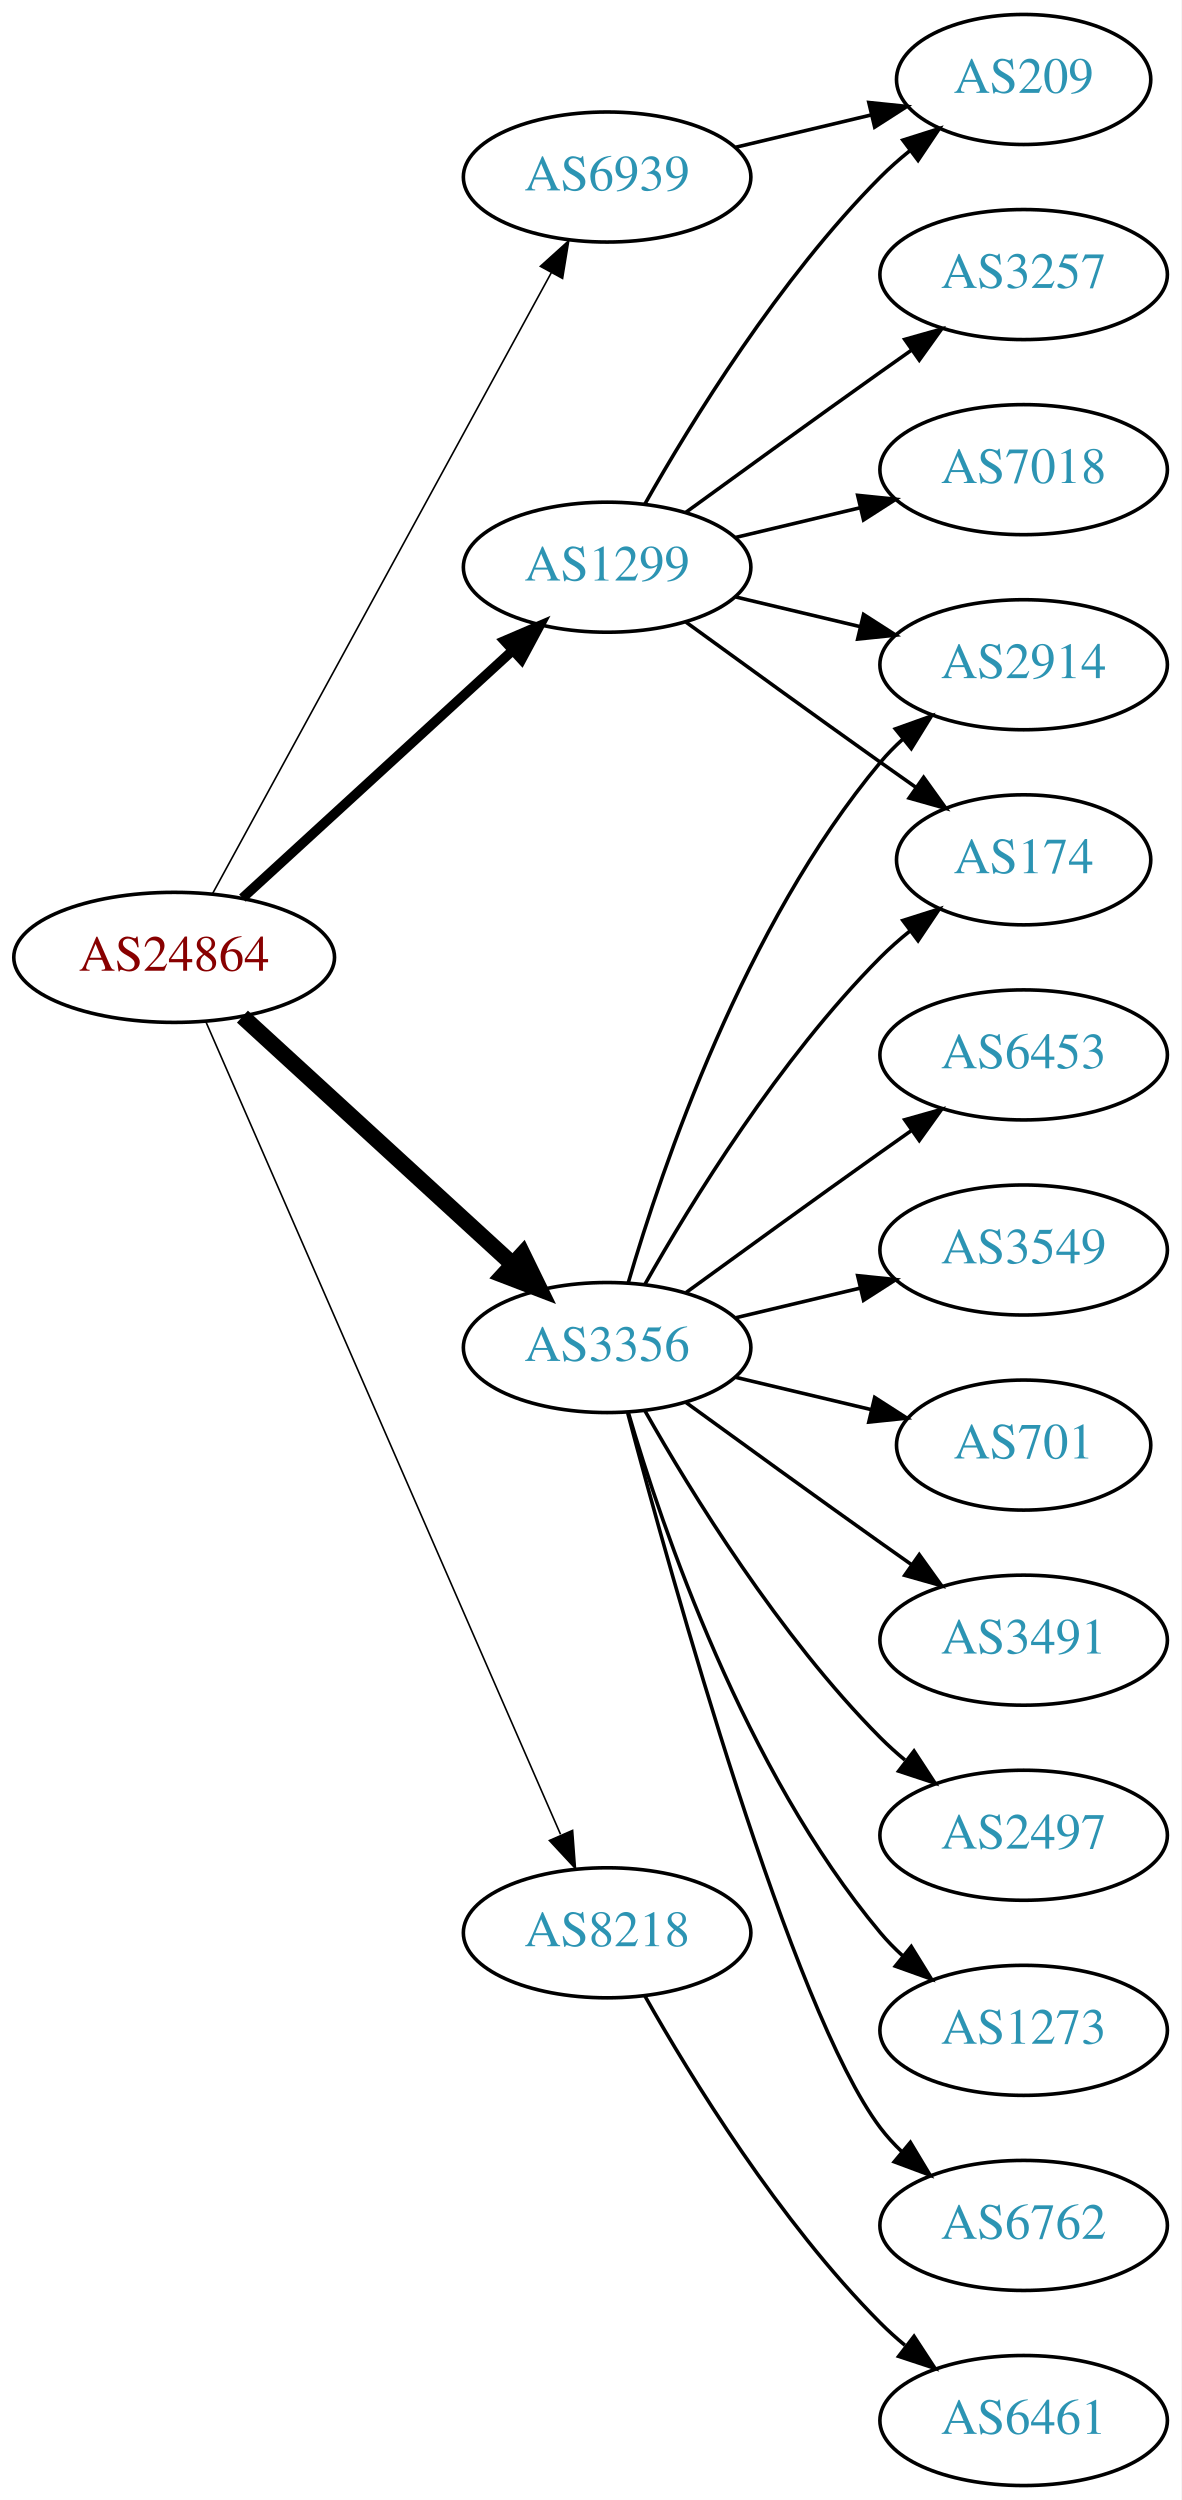
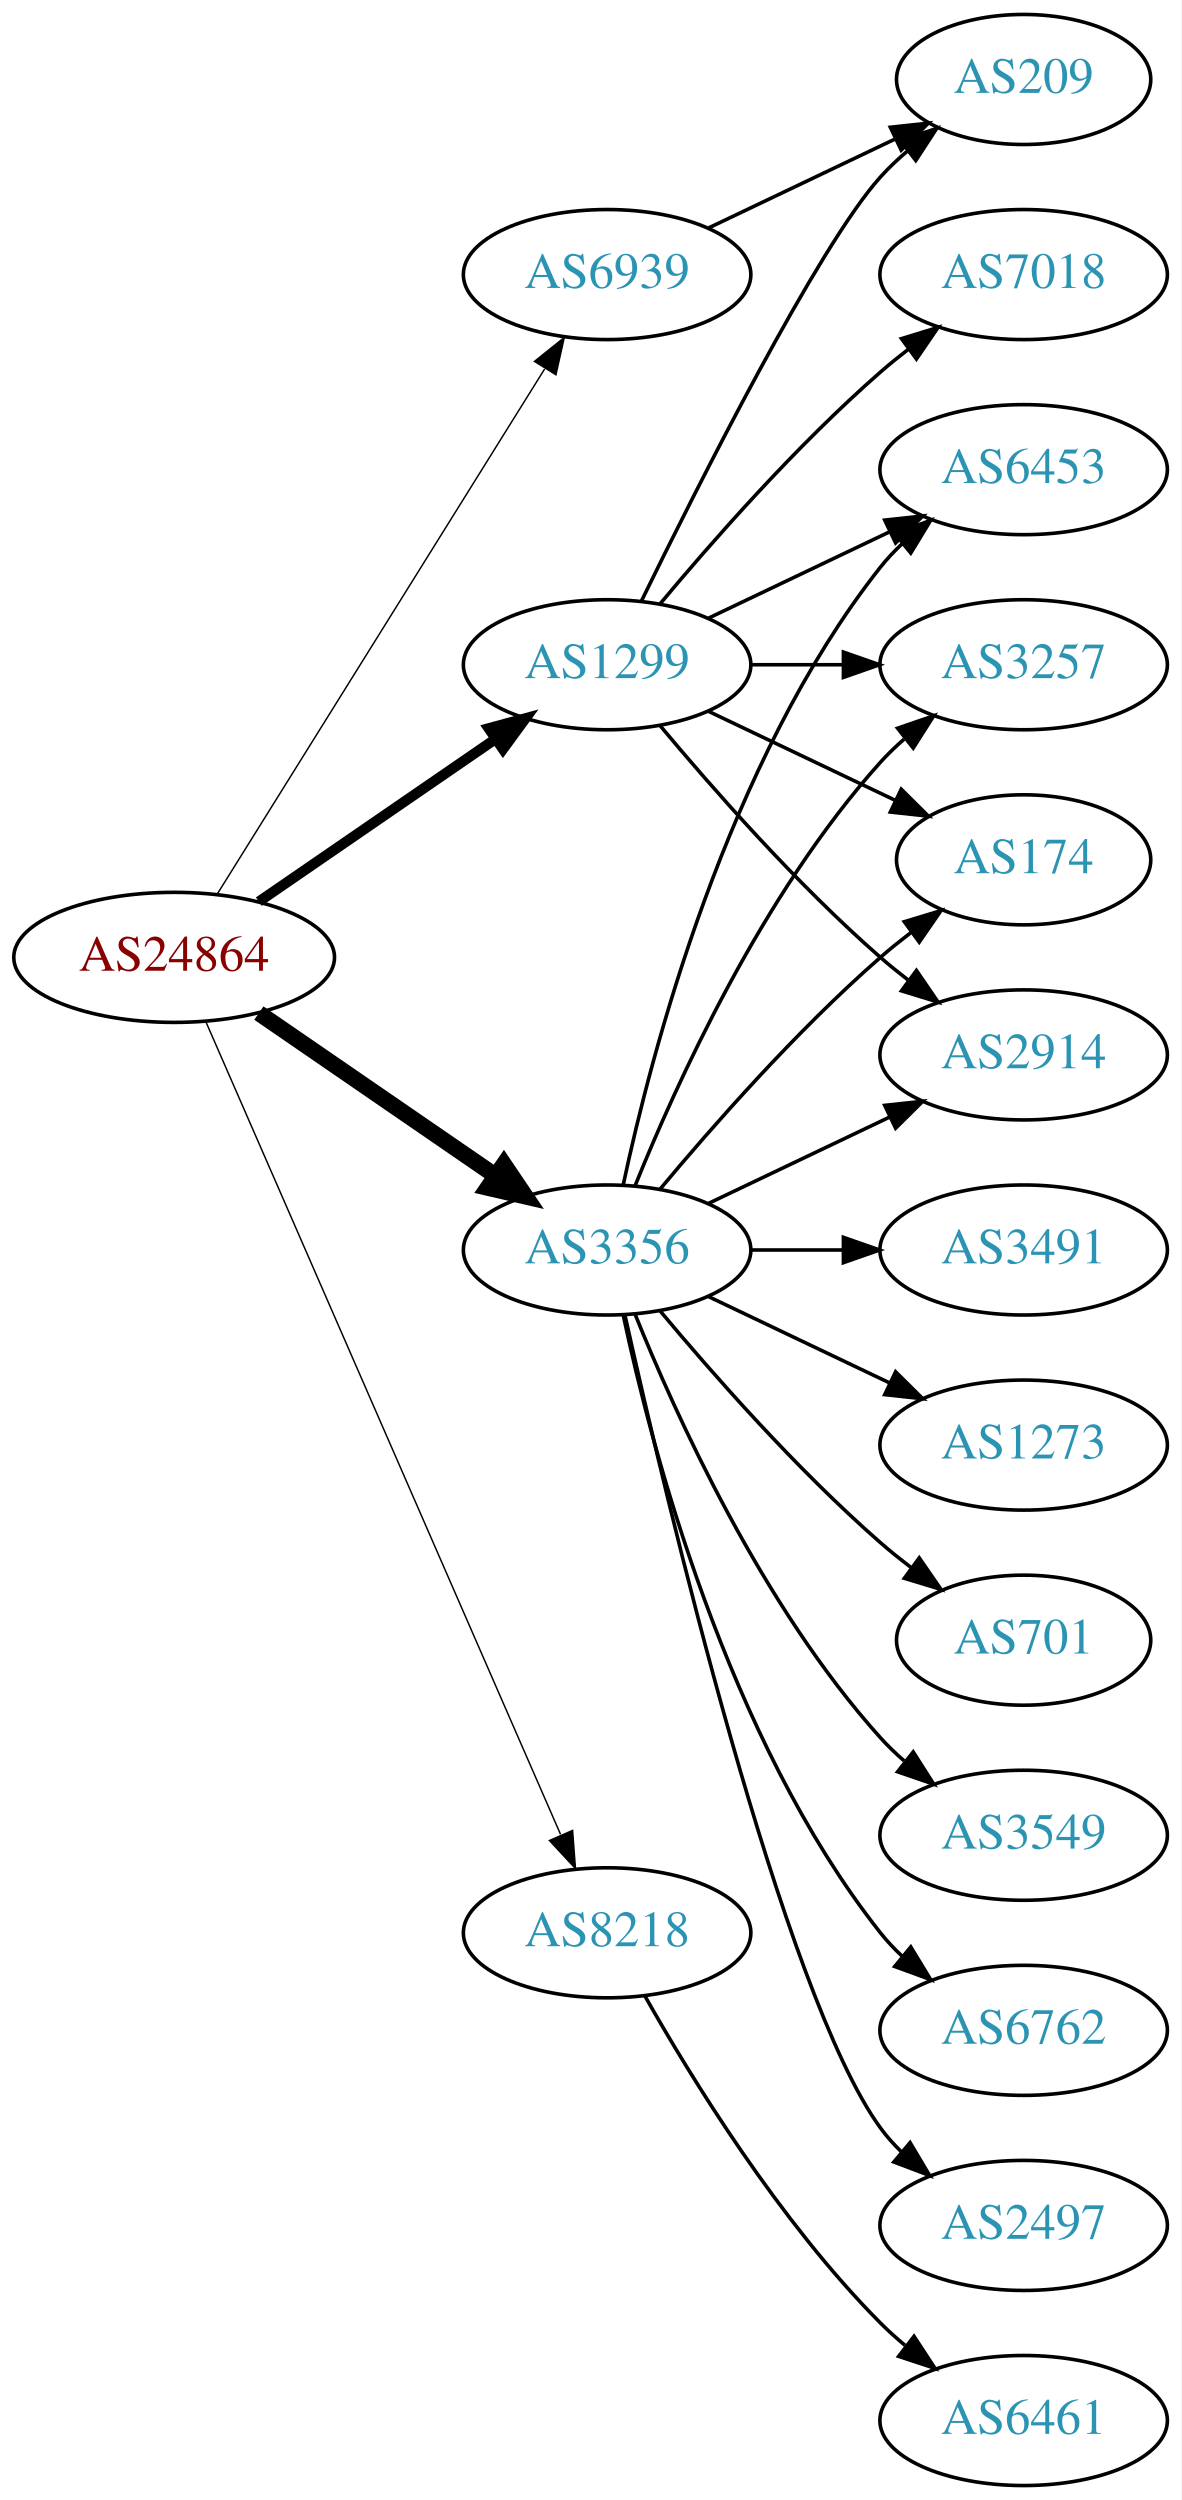
<svg xmlns="http://www.w3.org/2000/svg" xmlns:xlink="http://www.w3.org/1999/xlink" width="327pt" height="692pt" viewBox="0.00 0.00 326.98 692.00">
  <g id="graph0" class="graph" transform="scale(1 1) rotate(0) translate(4 688)">
    <polygon fill="white" stroke="none" points="-4,4 -4,-688 322.978,-688 322.978,4 -4,4" />
    <g id="node1" class="node">
      <g id="a_node1">
        <a xlink:href="/asn/24864" xlink:title="AS24864 ~ Raiffeisen Informatik GmbH [AT]">
          <ellipse fill="#ffffff" stroke="black" cx="44.196" cy="-423" rx="44.393" ry="18" />
          <text text-anchor="middle" x="44.196" y="-419.3" font-family="Times,serif" font-size="14.00" fill="#880000">AS24864</text>
        </a>
      </g>
    </g>
    <g id="node2" class="node">
      <g id="a_node2">
        <a xlink:href="/asn/1299" xlink:title="AS1299 ~ Telia Carrier [EU]">
-           <ellipse fill="#ffffff" stroke="black" cx="164.039" cy="-531" rx="39.794" ry="18" />
-           <text text-anchor="middle" x="164.039" y="-527.3" font-family="Times,serif" font-size="14.00" fill="#2c94b3">AS1299</text>
+           <ellipse fill="#ffffff" stroke="black" cx="164.039" cy="-504" rx="39.794" ry="18" />
+           <text text-anchor="middle" x="164.039" y="-500.3" font-family="Times,serif" font-size="14.00" fill="#2c94b3">AS1299</text>
        </a>
      </g>
    </g>
    <g id="edge1" class="edge">
-       <path fill="none" stroke="black" stroke-width="2.7" d="M63.094,-439.403C83.022,-457.667 115.38,-487.322 137.857,-507.921" />
-       <polygon fill="black" stroke="black" stroke-width="2.7" points="135.622,-510.62 145.359,-514.797 140.351,-505.46 135.622,-510.62" />
+       <path fill="none" stroke="black" stroke-width="2.864" d="M67.639,-438.426C86.22,-451.198 112.781,-469.455 133.161,-483.463" />
+       <polygon fill="black" stroke="black" stroke-width="2.864" points="131.251,-486.398 141.475,-489.178 135.216,-480.629 131.251,-486.398" />
    </g>
    <g id="node3" class="node">
      <g id="a_node3">
        <a xlink:href="/asn/3356" xlink:title="AS3356 ~ Level 3 Parent, LLC [US]">
-           <ellipse fill="#ffffff" stroke="black" cx="164.039" cy="-315" rx="39.794" ry="18" />
-           <text text-anchor="middle" x="164.039" y="-311.3" font-family="Times,serif" font-size="14.00" fill="#2c94b3">AS3356</text>
+           <ellipse fill="#ffffff" stroke="black" cx="164.039" cy="-342" rx="39.794" ry="18" />
+           <text text-anchor="middle" x="164.039" y="-338.3" font-family="Times,serif" font-size="14.00" fill="#2c94b3">AS3356</text>
        </a>
      </g>
    </g>
    <g id="edge2" class="edge">
-       <path fill="none" stroke="black" stroke-width="4.5" d="M63.094,-406.597C83.022,-388.333 115.38,-358.678 137.857,-338.079" />
-       <polygon fill="black" stroke="black" stroke-width="4.5" points="140.647,-340.863 145.359,-331.203 135.326,-335.057 140.647,-340.863" />
+       <path fill="none" stroke="black" stroke-width="4.5" d="M67.639,-407.574C86.22,-394.802 112.781,-376.545 133.161,-362.537" />
+       <polygon fill="black" stroke="black" stroke-width="4.5" points="135.464,-365.731 141.475,-356.822 131.003,-359.242 135.464,-365.731" />
    </g>
    <g id="node4" class="node">
      <g id="a_node4">
        <a xlink:href="/asn/6939" xlink:title="AS6939 ~ Hurricane Electric LLC [US]">
-           <ellipse fill="#ffffff" stroke="black" cx="164.039" cy="-639" rx="39.794" ry="18" />
-           <text text-anchor="middle" x="164.039" y="-635.3" font-family="Times,serif" font-size="14.00" fill="#2c94b3">AS6939</text>
+           <ellipse fill="#ffffff" stroke="black" cx="164.039" cy="-612" rx="39.794" ry="18" />
+           <text text-anchor="middle" x="164.039" y="-608.3" font-family="Times,serif" font-size="14.00" fill="#2c94b3">AS6939</text>
        </a>
      </g>
    </g>
    <g id="edge3" class="edge">
-       <path fill="none" stroke="black" stroke-width="0.45" d="M54.84,-440.676C75.521,-478.584 124.234,-567.873 148.613,-612.559" />
-       <polygon fill="black" stroke="black" stroke-width="0.45" points="145.565,-614.28 153.427,-621.383 151.71,-610.928 145.565,-614.28" />
+       <path fill="none" stroke="black" stroke-width="0.409" d="M56.071,-440.442C76.855,-473.775 122.315,-546.686 146.744,-585.866" />
+       <polygon fill="black" stroke="black" stroke-width="0.409" points="143.929,-587.966 152.19,-594.6 149.869,-584.263 143.929,-587.966" />
    </g>
    <g id="node5" class="node">
      <g id="a_node5">
        <a xlink:href="/asn/8218" xlink:title="AS8218 ~ legacy Neotelecoms [FR]">
          <ellipse fill="#ffffff" stroke="black" cx="164.039" cy="-153" rx="39.794" ry="18" />
          <text text-anchor="middle" x="164.039" y="-149.3" font-family="Times,serif" font-size="14.00" fill="#2c94b3">AS8218</text>
        </a>
      </g>
    </g>
    <g id="edge4" class="edge">
-       <path fill="none" stroke="black" stroke-width="0.45" d="M52.928,-405.285C73.029,-359.229 127.038,-235.486 151.141,-180.261" />
-       <polygon fill="black" stroke="black" stroke-width="0.45" points="154.486,-181.346 155.278,-170.781 148.07,-178.546 154.486,-181.346" />
+       <path fill="none" stroke="black" stroke-width="0.409" d="M52.928,-405.285C73.029,-359.229 127.038,-235.486 151.141,-180.261" />
+       <polygon fill="black" stroke="black" stroke-width="0.409" points="154.486,-181.346 155.278,-170.781 148.07,-178.546 154.486,-181.346" />
    </g>
    <g id="node6" class="node">
      <g id="a_node6">
+         <a xlink:href="/asn/7018" xlink:title="AS7018 ~ AT&amp;T Services, Inc. [US]">
+           <ellipse fill="#ffffff" stroke="black" cx="279.332" cy="-612" rx="39.794" ry="18" />
+           <text text-anchor="middle" x="279.332" y="-608.3" font-family="Times,serif" font-size="14.00" fill="#2c94b3">AS7018</text>
+         </a>
+       </g>
+     </g>
+     <g id="edge5" class="edge">
+       <path fill="none" stroke="black" d="M178.669,-520.817C192.951,-537.929 216.498,-564.745 239.685,-585 242.151,-587.154 244.789,-589.294 247.487,-591.372" />
+       <polygon fill="black" stroke="black" points="245.512,-594.264 255.641,-597.37 249.66,-588.625 245.512,-594.264" />
+     </g>
+     <g id="node7" class="node">
+       <g id="a_node7">
+         <a xlink:href="/asn/3257" xlink:title="AS3257 ~ GTT [DE]">
+           <ellipse fill="#ffffff" stroke="black" cx="279.332" cy="-504" rx="39.794" ry="18" />
+           <text text-anchor="middle" x="279.332" y="-500.3" font-family="Times,serif" font-size="14.00" fill="#2c94b3">AS3257</text>
+         </a>
+       </g>
+     </g>
+     <g id="edge6" class="edge">
+       <path fill="none" stroke="black" d="M203.711,-504C211.914,-504 220.678,-504 229.21,-504" />
+       <polygon fill="black" stroke="black" points="229.449,-507.5 239.449,-504 229.449,-500.5 229.449,-507.5" />
+     </g>
+     <g id="node8" class="node">
+       <g id="a_node8">
        <a xlink:href="/asn/209" xlink:title="AS209 ~ CenturyLink Communications, LLC [US]">
          <ellipse fill="#ffffff" stroke="black" cx="279.332" cy="-666" rx="35.194" ry="18" />
          <text text-anchor="middle" x="279.332" y="-662.3" font-family="Times,serif" font-size="14.00" fill="#2c94b3">AS209</text>
        </a>
      </g>
    </g>
-     <g id="edge5" class="edge">
-       <path fill="none" stroke="black" d="M174.498,-548.49C187.28,-571.096 211.712,-610.886 239.685,-639 242.185,-641.513 244.946,-643.949 247.807,-646.261" />
-       <polygon fill="black" stroke="black" points="245.905,-649.21 256.004,-652.413 250.108,-643.611 245.905,-649.21" />
-     </g>
-     <g id="node7" class="node">
-       <g id="a_node7">
-         <a xlink:href="/asn/7018" xlink:title="AS7018 ~ AT&amp;T Services, Inc. [US]">
-           <ellipse fill="#ffffff" stroke="black" cx="279.332" cy="-558" rx="39.794" ry="18" />
-           <text text-anchor="middle" x="279.332" y="-554.3" font-family="Times,serif" font-size="14.00" fill="#2c94b3">AS7018</text>
-         </a>
-       </g>
-     </g>
-     <g id="edge6" class="edge">
-       <path fill="none" stroke="black" d="M199.646,-539.248C210.517,-541.838 222.671,-544.735 234.114,-547.462" />
-       <polygon fill="black" stroke="black" points="233.397,-550.889 243.936,-549.803 235.02,-544.08 233.397,-550.889" />
-     </g>
-     <g id="node8" class="node">
-       <g id="a_node8">
+     <g id="edge7" class="edge">
+       <path fill="none" stroke="black" d="M173.476,-521.511C189.095,-553.509 222.481,-619.893 239.685,-639 242.001,-641.572 244.606,-644.03 247.341,-646.343" />
+       <polygon fill="black" stroke="black" points="245.207,-649.117 255.264,-652.448 249.479,-643.572 245.207,-649.117" />
+     </g>
+     <g id="node9" class="node">
+       <g id="a_node9">
        <a xlink:href="/asn/174" xlink:title="AS174 ~ Cogent Communications [US]">
          <ellipse fill="#ffffff" stroke="black" cx="279.332" cy="-450" rx="35.194" ry="18" />
          <text text-anchor="middle" x="279.332" y="-446.3" font-family="Times,serif" font-size="14.00" fill="#2c94b3">AS174</text>
        </a>
      </g>
    </g>
-     <g id="edge7" class="edge">
-       <path fill="none" stroke="black" d="M185.887,-515.778C200.821,-504.909 221.435,-489.975 239.685,-477 242.895,-474.718 246.264,-472.339 249.619,-469.982" />
-       <polygon fill="black" stroke="black" points="251.647,-472.834 257.83,-464.23 247.631,-467.101 251.647,-472.834" />
-     </g>
-     <g id="node9" class="node">
-       <g id="a_node9">
-         <a xlink:href="/asn/3257" xlink:title="AS3257 ~ GTT [DE]">
-           <ellipse fill="#ffffff" stroke="black" cx="279.332" cy="-612" rx="39.794" ry="18" />
-           <text text-anchor="middle" x="279.332" y="-608.3" font-family="Times,serif" font-size="14.00" fill="#2c94b3">AS3257</text>
-         </a>
-       </g>
-     </g>
    <g id="edge8" class="edge">
-       <path fill="none" stroke="black" d="M185.887,-546.222C200.821,-557.091 221.435,-572.025 239.685,-585 242.506,-587.005 245.449,-589.085 248.397,-591.159" />
-       <polygon fill="black" stroke="black" points="246.424,-594.05 256.621,-596.926 250.443,-588.319 246.424,-594.05" />
+       <path fill="none" stroke="black" d="M192.175,-491.066C207.607,-483.71 227.092,-474.423 243.628,-466.541" />
+       <polygon fill="black" stroke="black" points="245.448,-469.551 252.969,-462.089 242.436,-463.232 245.448,-469.551" />
    </g>
    <g id="node10" class="node">
      <g id="a_node10">
        <a xlink:href="/asn/2914" xlink:title="AS2914 ~ NTT America, Inc. [US]">
-           <ellipse fill="#ffffff" stroke="black" cx="279.332" cy="-504" rx="39.794" ry="18" />
-           <text text-anchor="middle" x="279.332" y="-500.3" font-family="Times,serif" font-size="14.00" fill="#2c94b3">AS2914</text>
+           <ellipse fill="#ffffff" stroke="black" cx="279.332" cy="-396" rx="39.794" ry="18" />
+           <text text-anchor="middle" x="279.332" y="-392.3" font-family="Times,serif" font-size="14.00" fill="#2c94b3">AS2914</text>
        </a>
      </g>
    </g>
    <g id="edge9" class="edge">
-       <path fill="none" stroke="black" d="M199.646,-522.752C210.517,-520.162 222.671,-517.265 234.114,-514.538" />
-       <polygon fill="black" stroke="black" points="235.02,-517.92 243.936,-512.197 233.397,-511.111 235.02,-517.92" />
-     </g>
-     <g id="edge13" class="edge">
-       <path fill="none" stroke="black" d="M174.498,-332.49C187.28,-355.096 211.712,-394.886 239.685,-423 242.185,-425.513 244.946,-427.949 247.807,-430.261" />
-       <polygon fill="black" stroke="black" points="245.905,-433.21 256.004,-436.413 250.108,-427.611 245.905,-433.21" />
-     </g>
-     <g id="edge18" class="edge">
-       <path fill="none" stroke="black" d="M169.913,-333.002C179.227,-364.844 202.043,-431.981 239.685,-477 241.555,-479.237 243.654,-481.374 245.88,-483.396" />
-       <polygon fill="black" stroke="black" points="243.823,-486.234 253.799,-489.804 248.227,-480.793 243.823,-486.234" />
+       <path fill="none" stroke="black" d="M178.669,-487.183C192.951,-470.071 216.498,-443.255 239.685,-423 242.151,-420.846 244.789,-418.706 247.487,-416.628" />
+       <polygon fill="black" stroke="black" points="249.66,-419.375 255.641,-410.63 245.512,-413.736 249.66,-419.375" />
    </g>
    <g id="node11" class="node">
      <g id="a_node11">
-         <a xlink:href="/asn/2497" xlink:title="AS2497 ~ Internet Initiative Japan Inc. [JP]">
-           <ellipse fill="#ffffff" stroke="black" cx="279.332" cy="-180" rx="39.794" ry="18" />
-           <text text-anchor="middle" x="279.332" y="-176.3" font-family="Times,serif" font-size="14.00" fill="#2c94b3">AS2497</text>
+         <a xlink:href="/asn/6453" xlink:title="AS6453 ~ TATA COMMUNICATIONS (AMERICA) INC [US]">
+           <ellipse fill="#ffffff" stroke="black" cx="279.332" cy="-558" rx="39.794" ry="18" />
+           <text text-anchor="middle" x="279.332" y="-554.3" font-family="Times,serif" font-size="14.00" fill="#2c94b3">AS6453</text>
        </a>
      </g>
    </g>
    <g id="edge10" class="edge">
-       <path fill="none" stroke="black" d="M174.498,-297.51C187.28,-274.904 211.712,-235.114 239.685,-207 241.796,-204.879 244.092,-202.812 246.477,-200.829" />
-       <polygon fill="black" stroke="black" points="248.993,-203.31 254.793,-194.444 244.73,-197.758 248.993,-203.31" />
+       <path fill="none" stroke="black" d="M192.175,-516.934C207.169,-524.081 225.99,-533.052 242.213,-540.785" />
+       <polygon fill="black" stroke="black" points="240.884,-544.028 251.417,-545.171 243.895,-537.709 240.884,-544.028" />
+     </g>
+     <g id="edge14" class="edge">
+       <path fill="none" stroke="black" d="M171.786,-359.787C182.837,-387.243 206.891,-440.578 239.685,-477 241.688,-479.224 243.906,-481.363 246.239,-483.397" />
+       <polygon fill="black" stroke="black" points="244.437,-486.433 254.458,-489.873 248.769,-480.935 244.437,-486.433" />
+     </g>
+     <g id="edge11" class="edge">
+       <path fill="none" stroke="black" d="M178.669,-358.817C192.951,-375.929 216.498,-402.745 239.685,-423 242.355,-425.332 245.228,-427.648 248.158,-429.886" />
+       <polygon fill="black" stroke="black" points="246.309,-432.87 256.449,-435.939 250.436,-427.216 246.309,-432.87" />
+     </g>
+     <g id="edge12" class="edge">
+       <path fill="none" stroke="black" d="M192.175,-354.934C207.169,-362.081 225.99,-371.052 242.213,-378.785" />
+       <polygon fill="black" stroke="black" points="240.884,-382.028 251.417,-383.171 243.895,-375.709 240.884,-382.028" />
+     </g>
+     <g id="edge17" class="edge">
+       <path fill="none" stroke="black" d="M168.529,-360.16C176.16,-396.03 197.152,-477.155 239.685,-531 241.493,-533.288 243.545,-535.462 245.74,-537.51" />
+       <polygon fill="black" stroke="black" points="243.651,-540.323 253.6,-543.966 248.094,-534.914 243.651,-540.323" />
    </g>
    <g id="node12" class="node">
      <g id="a_node12">
-         <a xlink:href="/asn/1273" xlink:title="AS1273 ~ Vodafone Group PLC [EU]">
-           <ellipse fill="#ffffff" stroke="black" cx="279.332" cy="-126" rx="39.794" ry="18" />
-           <text text-anchor="middle" x="279.332" y="-122.3" font-family="Times,serif" font-size="14.00" fill="#2c94b3">AS1273</text>
-         </a>
-       </g>
-     </g>
-     <g id="edge11" class="edge">
-       <path fill="none" stroke="black" d="M169.913,-296.998C179.227,-265.156 202.043,-198.019 239.685,-153 241.555,-150.763 243.654,-148.626 245.88,-146.604" />
-       <polygon fill="black" stroke="black" points="248.227,-149.207 253.799,-140.196 243.823,-143.766 248.227,-149.207" />
+         <a xlink:href="/asn/3549" xlink:title="AS3549 ~ Level 3 Parent, LLC [US]">
+           <ellipse fill="#ffffff" stroke="black" cx="279.332" cy="-180" rx="39.794" ry="18" />
+           <text text-anchor="middle" x="279.332" y="-176.3" font-family="Times,serif" font-size="14.00" fill="#2c94b3">AS3549</text>
+         </a>
+       </g>
+     </g>
+     <g id="edge13" class="edge">
+       <path fill="none" stroke="black" d="M171.786,-324.213C182.837,-296.757 206.891,-243.422 239.685,-207 241.688,-204.776 243.906,-202.637 246.239,-200.603" />
+       <polygon fill="black" stroke="black" points="248.769,-203.065 254.458,-194.127 244.437,-197.567 248.769,-203.065" />
    </g>
    <g id="node13" class="node">
      <g id="a_node13">
        <a xlink:href="/asn/6762" xlink:title="AS6762 ~ TELECOM ITALIA SPARKLE S.p.A. [IT]">
-           <ellipse fill="#ffffff" stroke="black" cx="279.332" cy="-72" rx="39.794" ry="18" />
-           <text text-anchor="middle" x="279.332" y="-68.3" font-family="Times,serif" font-size="14.00" fill="#2c94b3">AS6762</text>
-         </a>
-       </g>
-     </g>
-     <g id="edge12" class="edge">
-       <path fill="none" stroke="black" d="M169.739,-296.898C181.891,-251.021 215.115,-131.531 239.685,-99 241.442,-96.673 243.459,-94.471 245.629,-92.404" />
-       <polygon fill="black" stroke="black" points="247.987,-94.995 253.441,-85.912 243.513,-89.612 247.987,-94.995" />
+           <ellipse fill="#ffffff" stroke="black" cx="279.332" cy="-126" rx="39.794" ry="18" />
+           <text text-anchor="middle" x="279.332" y="-122.3" font-family="Times,serif" font-size="14.00" fill="#2c94b3">AS6762</text>
+         </a>
+       </g>
+     </g>
+     <g id="edge15" class="edge">
+       <path fill="none" stroke="black" d="M168.529,-323.84C176.16,-287.97 197.152,-206.845 239.685,-153 241.493,-150.712 243.545,-148.538 245.74,-146.49" />
+       <polygon fill="black" stroke="black" points="248.094,-149.086 253.6,-140.034 243.651,-143.677 248.094,-149.086" />
    </g>
    <g id="node14" class="node">
      <g id="a_node14">
-         <a xlink:href="/asn/6453" xlink:title="AS6453 ~ TATA COMMUNICATIONS (AMERICA) INC [US]">
-           <ellipse fill="#ffffff" stroke="black" cx="279.332" cy="-396" rx="39.794" ry="18" />
-           <text text-anchor="middle" x="279.332" y="-392.3" font-family="Times,serif" font-size="14.00" fill="#2c94b3">AS6453</text>
-         </a>
-       </g>
-     </g>
-     <g id="edge14" class="edge">
-       <path fill="none" stroke="black" d="M185.887,-330.222C200.821,-341.091 221.435,-356.025 239.685,-369 242.506,-371.005 245.449,-373.085 248.397,-375.159" />
-       <polygon fill="black" stroke="black" points="246.424,-378.05 256.621,-380.926 250.443,-372.319 246.424,-378.05" />
+         <a xlink:href="/asn/2497" xlink:title="AS2497 ~ Internet Initiative Japan Inc. [JP]">
+           <ellipse fill="#ffffff" stroke="black" cx="279.332" cy="-72" rx="39.794" ry="18" />
+           <text text-anchor="middle" x="279.332" y="-68.3" font-family="Times,serif" font-size="14.00" fill="#2c94b3">AS2497</text>
+         </a>
+       </g>
+     </g>
+     <g id="edge16" class="edge">
+       <path fill="none" stroke="black" d="M168.997,-323.848C180.118,-273.991 212.597,-136.19 239.685,-99 241.402,-96.643 243.389,-94.419 245.538,-92.337" />
+       <polygon fill="black" stroke="black" points="247.9,-94.925 253.313,-85.817 243.402,-89.561 247.9,-94.925" />
    </g>
    <g id="node15" class="node">
      <g id="a_node15">
-         <a xlink:href="/asn/3549" xlink:title="AS3549 ~ Level 3 Parent, LLC [US]">
+         <a xlink:href="/asn/3491" xlink:title="AS3491 ~ PCCW Global, Inc. [US]">
          <ellipse fill="#ffffff" stroke="black" cx="279.332" cy="-342" rx="39.794" ry="18" />
-           <text text-anchor="middle" x="279.332" y="-338.3" font-family="Times,serif" font-size="14.00" fill="#2c94b3">AS3549</text>
-         </a>
-       </g>
-     </g>
-     <g id="edge15" class="edge">
-       <path fill="none" stroke="black" d="M199.646,-323.248C210.517,-325.838 222.671,-328.735 234.114,-331.462" />
-       <polygon fill="black" stroke="black" points="233.397,-334.889 243.936,-333.803 235.02,-328.08 233.397,-334.889" />
+           <text text-anchor="middle" x="279.332" y="-338.3" font-family="Times,serif" font-size="14.00" fill="#2c94b3">AS3491</text>
+         </a>
+       </g>
+     </g>
+     <g id="edge18" class="edge">
+       <path fill="none" stroke="black" d="M203.711,-342C211.914,-342 220.678,-342 229.21,-342" />
+       <polygon fill="black" stroke="black" points="229.449,-345.5 239.449,-342 229.449,-338.5 229.449,-345.5" />
    </g>
    <g id="node16" class="node">
      <g id="a_node16">
-         <a xlink:href="/asn/701" xlink:title="AS701 ~ UUNET [US]">
-           <ellipse fill="#ffffff" stroke="black" cx="279.332" cy="-288" rx="35.194" ry="18" />
-           <text text-anchor="middle" x="279.332" y="-284.3" font-family="Times,serif" font-size="14.00" fill="#2c94b3">AS701</text>
-         </a>
-       </g>
-     </g>
-     <g id="edge16" class="edge">
-       <path fill="none" stroke="black" d="M199.646,-306.752C211.44,-303.942 224.745,-300.771 237.013,-297.847" />
-       <polygon fill="black" stroke="black" points="238.101,-301.186 247.018,-295.463 236.479,-294.376 238.101,-301.186" />
+         <a xlink:href="/asn/1273" xlink:title="AS1273 ~ Vodafone Group PLC [EU]">
+           <ellipse fill="#ffffff" stroke="black" cx="279.332" cy="-288" rx="39.794" ry="18" />
+           <text text-anchor="middle" x="279.332" y="-284.3" font-family="Times,serif" font-size="14.00" fill="#2c94b3">AS1273</text>
+         </a>
+       </g>
+     </g>
+     <g id="edge19" class="edge">
+       <path fill="none" stroke="black" d="M192.175,-329.066C207.169,-321.919 225.99,-312.948 242.213,-305.215" />
+       <polygon fill="black" stroke="black" points="243.895,-308.291 251.417,-300.829 240.884,-301.972 243.895,-308.291" />
    </g>
    <g id="node17" class="node">
      <g id="a_node17">
-         <a xlink:href="/asn/3491" xlink:title="AS3491 ~ PCCW Global, Inc. [US]">
-           <ellipse fill="#ffffff" stroke="black" cx="279.332" cy="-234" rx="39.794" ry="18" />
-           <text text-anchor="middle" x="279.332" y="-230.3" font-family="Times,serif" font-size="14.00" fill="#2c94b3">AS3491</text>
-         </a>
-       </g>
-     </g>
-     <g id="edge17" class="edge">
-       <path fill="none" stroke="black" d="M185.887,-299.778C200.821,-288.909 221.435,-273.975 239.685,-261 242.506,-258.995 245.449,-256.915 248.397,-254.841" />
-       <polygon fill="black" stroke="black" points="250.443,-257.681 256.621,-249.074 246.424,-251.95 250.443,-257.681" />
-     </g>
-     <g id="edge19" class="edge">
-       <path fill="none" stroke="black" d="M199.646,-647.248C211.44,-650.058 224.745,-653.229 237.013,-656.153" />
-       <polygon fill="black" stroke="black" points="236.479,-659.624 247.018,-658.537 238.101,-652.814 236.479,-659.624" />
+         <a xlink:href="/asn/701" xlink:title="AS701 ~ UUNET [US]">
+           <ellipse fill="#ffffff" stroke="black" cx="279.332" cy="-234" rx="35.194" ry="18" />
+           <text text-anchor="middle" x="279.332" y="-230.3" font-family="Times,serif" font-size="14.00" fill="#2c94b3">AS701</text>
+         </a>
+       </g>
+     </g>
+     <g id="edge20" class="edge">
+       <path fill="none" stroke="black" d="M178.669,-325.183C192.951,-308.071 216.498,-281.255 239.685,-261 242.355,-258.668 245.228,-256.352 248.158,-254.114" />
+       <polygon fill="black" stroke="black" points="250.436,-256.784 256.449,-248.061 246.309,-251.13 250.436,-256.784" />
+     </g>
+     <g id="edge21" class="edge">
+       <path fill="none" stroke="black" d="M192.175,-624.934C207.607,-632.29 227.092,-641.577 243.628,-649.459" />
+       <polygon fill="black" stroke="black" points="242.436,-652.768 252.969,-653.911 245.448,-646.449 242.436,-652.768" />
    </g>
    <g id="node18" class="node">
      <g id="a_node18">
        <a xlink:href="/asn/6461" xlink:title="AS6461 ~ Zayo Bandwidth [US]">
          <ellipse fill="#ffffff" stroke="black" cx="279.332" cy="-18" rx="39.794" ry="18" />
          <text text-anchor="middle" x="279.332" y="-14.3" font-family="Times,serif" font-size="14.00" fill="#2c94b3">AS6461</text>
        </a>
      </g>
    </g>
-     <g id="edge20" class="edge">
+     <g id="edge22" class="edge">
      <path fill="none" stroke="black" d="M174.498,-135.51C187.28,-112.904 211.712,-73.114 239.685,-45 241.796,-42.879 244.092,-40.812 246.477,-38.829" />
      <polygon fill="black" stroke="black" points="248.993,-41.31 254.793,-32.444 244.73,-35.758 248.993,-41.31" />
    </g>
  </g>
</svg>
